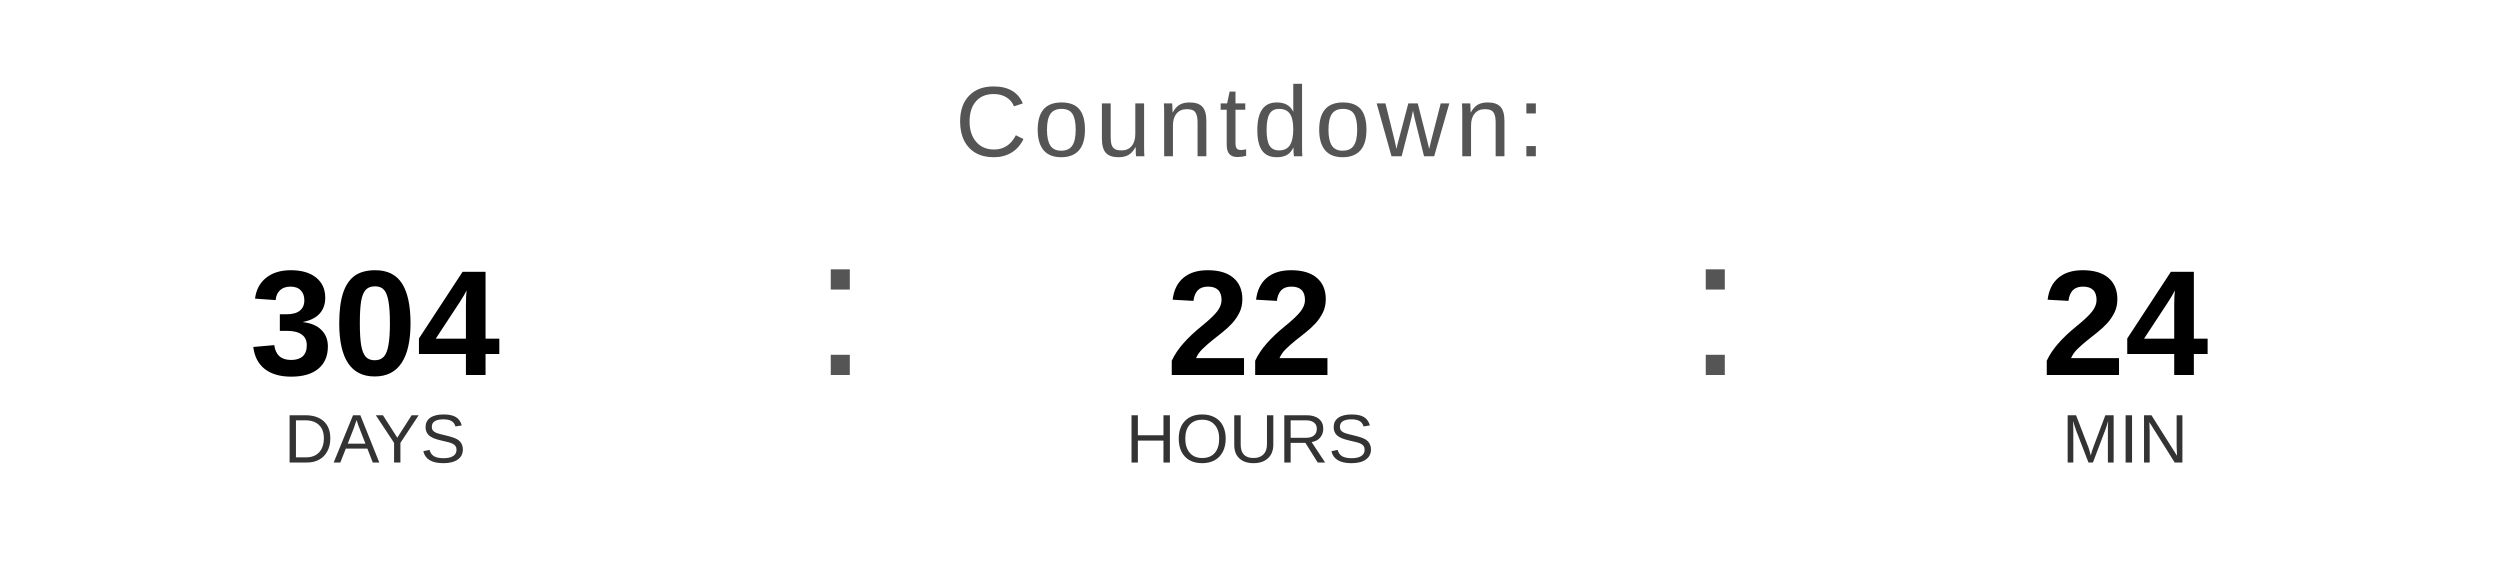
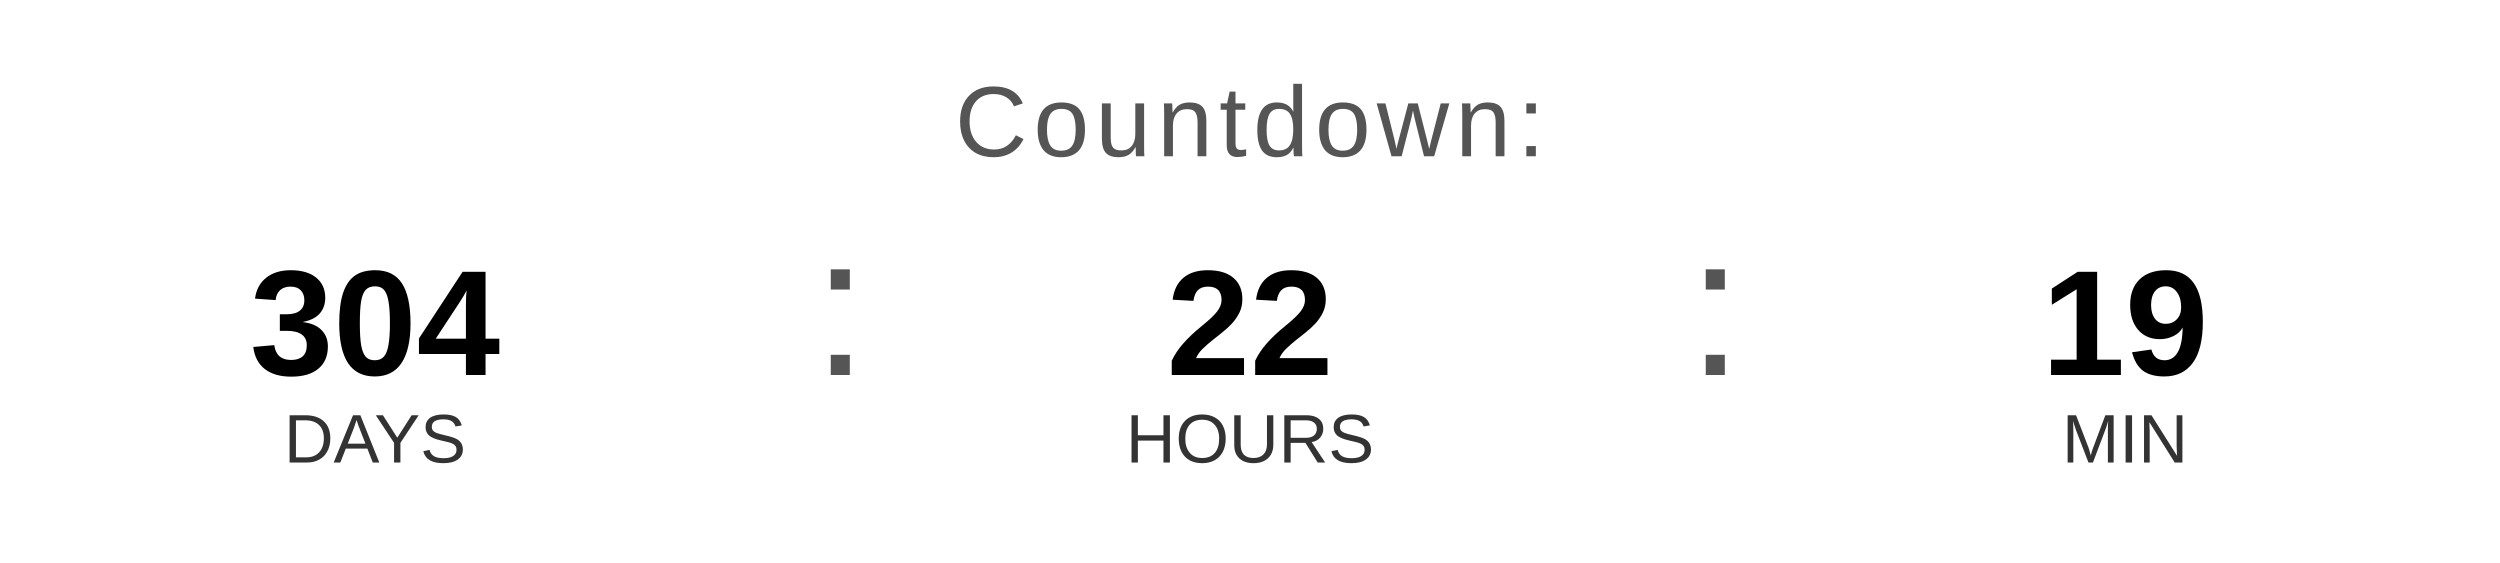
<svg xmlns="http://www.w3.org/2000/svg" width="400" height="90" viewBox="0 0 400 90">
  <text x="200" y="25" font-family="Arial, Helvetica, sans-serif" font-size="16" fill="#555555" text-anchor="middle" letter-spacing="1">
    Countdown:
  </text>
  <text x="60" y="60" font-family="Arial, Helvetica, sans-serif" font-size="24" font-weight="bold" fill="#000000" text-anchor="middle">304</text>
  <text x="60" y="74" font-family="Arial, Helvetica, sans-serif" font-size="11" fill="#333333" text-anchor="middle">DAYS</text>
  <text x="130" y="60" font-family="Arial, sans-serif" font-size="32" fill="#555555">:</text>
  <text x="200" y="60" font-family="Arial, Helvetica, sans-serif" font-size="24" font-weight="bold" fill="#000000" text-anchor="middle">22</text>
  <text x="200" y="74" font-family="Arial, Helvetica, sans-serif" font-size="11" fill="#333333" text-anchor="middle">HOURS</text>
  <text x="270" y="60" font-family="Arial, sans-serif" font-size="32" fill="#555555">:</text>
-   <text x="340" y="60" font-family="Arial, Helvetica, sans-serif" font-size="24" font-weight="bold" fill="#000000" text-anchor="middle">24</text>
+   <text x="340" y="60" font-family="Arial, Helvetica, sans-serif" font-size="24" font-weight="bold" fill="#000000" text-anchor="middle">19</text>
  <text x="340" y="74" font-family="Arial, Helvetica, sans-serif" font-size="11" fill="#333333" text-anchor="middle">MIN</text>
</svg>
